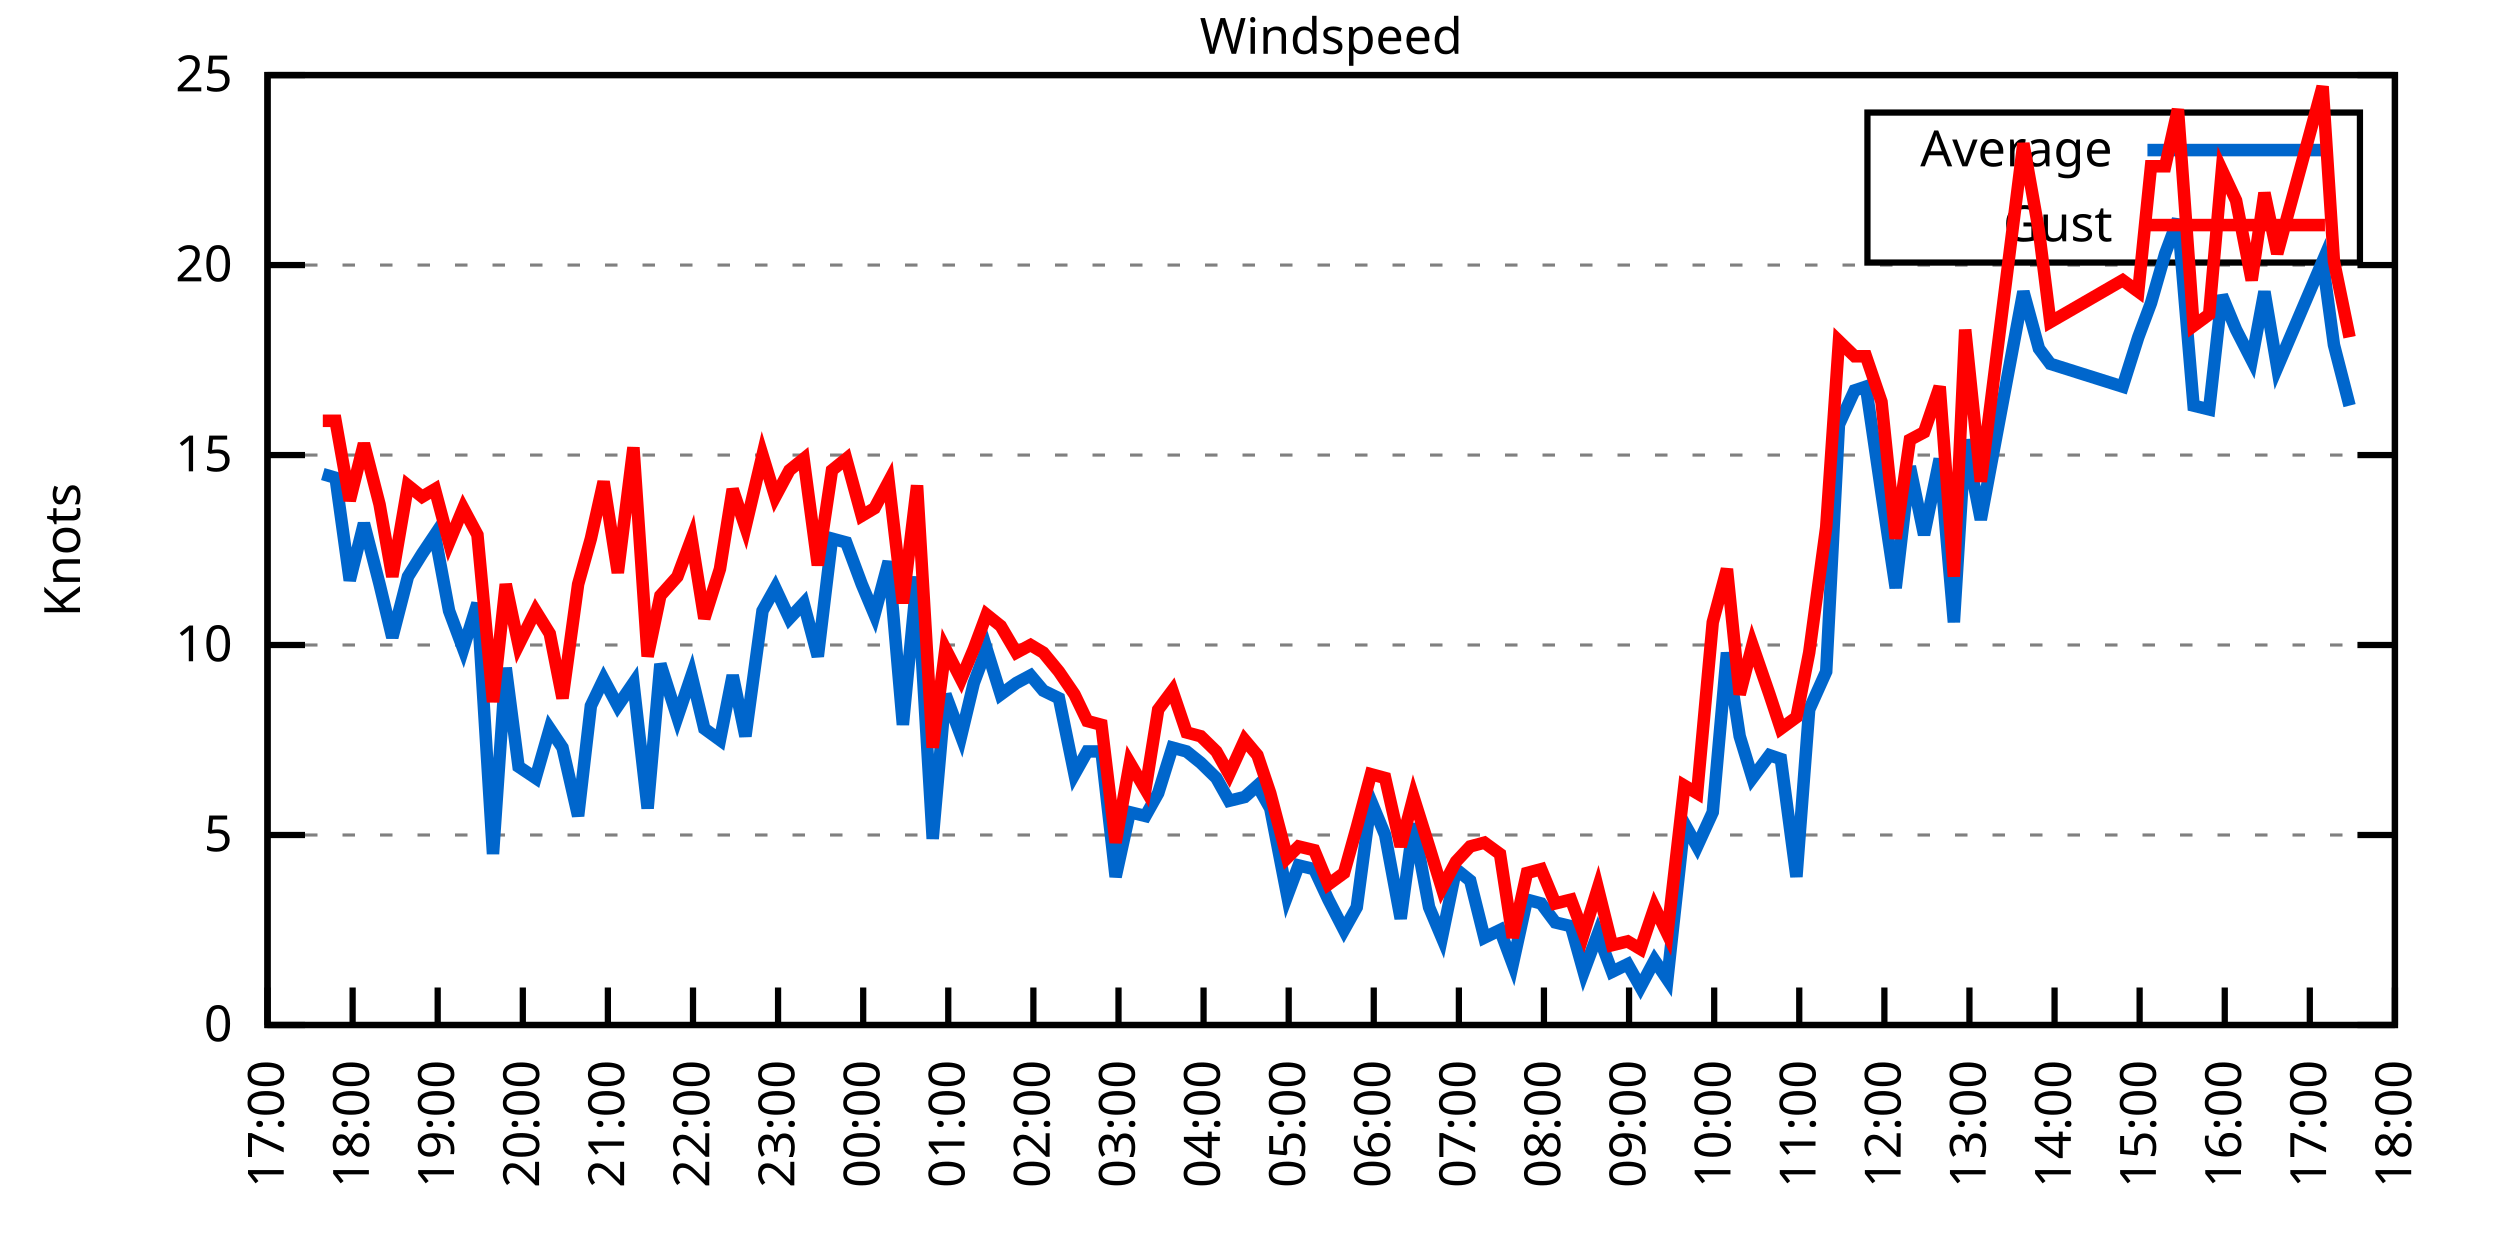
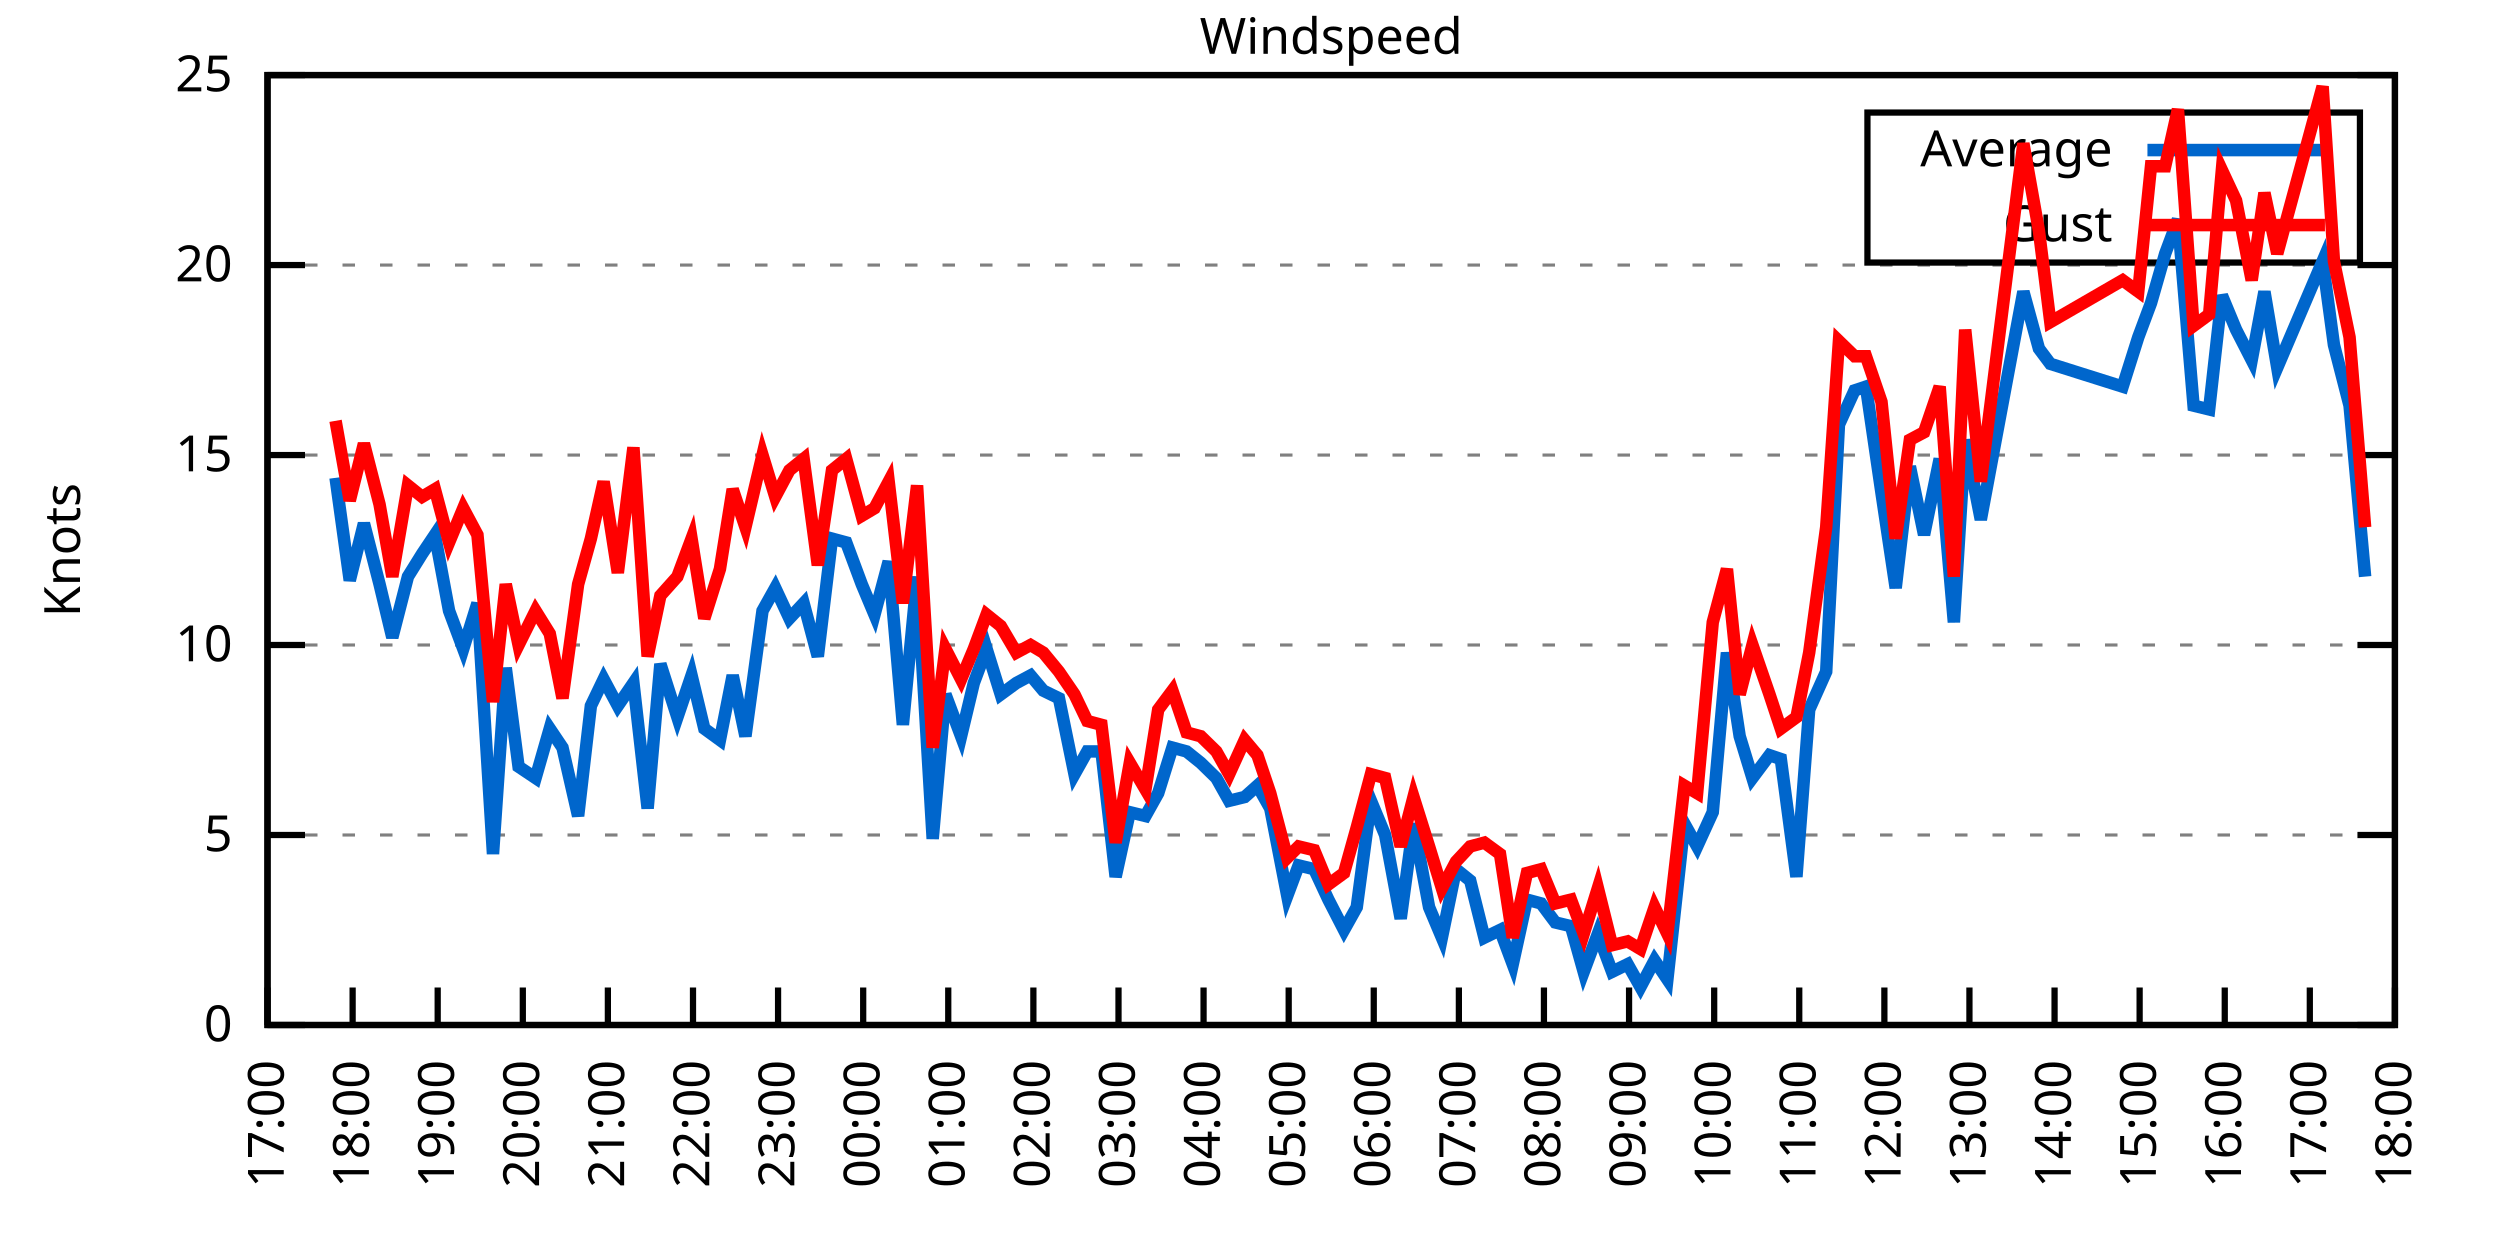
<svg xmlns="http://www.w3.org/2000/svg" xmlns:xlink="http://www.w3.org/1999/xlink" width="400" height="200" viewBox="0 0 400 200">
  <g id="gnuplot_canvas">
    <rect x="0" y="0" width="400" height="200" fill="none" />
    <defs>
      <circle id="gpDot" r="0.5" stroke-width="0.5" stroke="currentColor" />
      <path id="gpPt0" stroke-width="0.333" stroke="currentColor" d="M-1,0 h2 M0,-1 v2" />
      <path id="gpPt1" stroke-width="0.333" stroke="currentColor" d="M-1,-1 L1,1 M1,-1 L-1,1" />
      <path id="gpPt2" stroke-width="0.333" stroke="currentColor" d="M-1,0 L1,0 M0,-1 L0,1 M-1,-1 L1,1 M-1,1 L1,-1" />
      <rect id="gpPt3" stroke-width="0.333" stroke="currentColor" x="-1" y="-1" width="2" height="2" />
      <rect id="gpPt4" stroke-width="0.333" stroke="currentColor" fill="currentColor" x="-1" y="-1" width="2" height="2" />
      <circle id="gpPt5" stroke-width="0.333" stroke="currentColor" cx="0" cy="0" r="1" />
      <use xlink:href="#gpPt5" id="gpPt6" fill="currentColor" stroke="none" />
      <path id="gpPt7" stroke-width="0.333" stroke="currentColor" d="M0,-1.33 L-1.33,0.67 L1.33,0.67 z" />
      <use xlink:href="#gpPt7" id="gpPt8" fill="currentColor" stroke="none" />
      <use xlink:href="#gpPt7" id="gpPt9" stroke="currentColor" transform="rotate(180)" />
      <use xlink:href="#gpPt9" id="gpPt10" fill="currentColor" stroke="none" />
      <use xlink:href="#gpPt3" id="gpPt11" stroke="currentColor" transform="rotate(45)" />
      <use xlink:href="#gpPt11" id="gpPt12" fill="currentColor" stroke="none" />
      <path id="gpPt13" stroke-width="0.333" stroke="currentColor" d="M0,1.330 L1.265,0.411 L0.782,-1.067 L-0.782,-1.076 L-1.265,0.411 z" />
      <use xlink:href="#gpPt13" id="gpPt14" fill="currentColor" stroke="none" />
      <filter id="textbox" filterUnits="objectBoundingBox" x="0" y="0" height="1" width="1">
        <feFlood flood-color="white" flood-opacity="1" result="bgnd" />
        <feComposite in="SourceGraphic" in2="bgnd" operator="atop" />
      </filter>
      <filter id="greybox" filterUnits="objectBoundingBox" x="0" y="0" height="1" width="1">
        <feFlood flood-color="lightgrey" flood-opacity="1" result="grey" />
        <feComposite in="SourceGraphic" in2="grey" operator="atop" />
      </filter>
    </defs>
    <g fill="none" color="white" stroke="currentColor" stroke-width="1.00" stroke-linecap="butt" stroke-linejoin="miter">
</g>
    <g fill="none" color="black" stroke="currentColor" stroke-width="1.00" stroke-linecap="butt" stroke-linejoin="miter">
      <g stroke="none" shape-rendering="crispEdges">
        <polygon fill="rgb(255, 255, 255)" points="42.80,164.00 383.18,164.00 383.18,12.02 42.80,12.02 " />
      </g>
    </g>
    <g fill="none" color="black" stroke="currentColor" stroke-width="1.00" stroke-linecap="butt" stroke-linejoin="miter">
</g>
    <g fill="none" color="black" stroke="black" stroke-width="0.50" stroke-linecap="butt" stroke-linejoin="miter">
</g>
    <g fill="none" color="gray" stroke="currentColor" stroke-width="0.50" stroke-linecap="butt" stroke-linejoin="miter">
      <path stroke="gray" stroke-dasharray="2,4" class="gridline" d="M42.80,164.00 L383.19,164.00  " />
    </g>
    <g fill="none" color="gray" stroke="gray" stroke-width="1.00" stroke-linecap="butt" stroke-linejoin="miter">
</g>
    <g fill="none" color="black" stroke="currentColor" stroke-width="1.00" stroke-linecap="butt" stroke-linejoin="miter">
      <path stroke="black" d="M42.80,164.00 L48.80,164.00 M383.19,164.00 L377.19,164.00  " />
      <g transform="translate(37.20,166.60)" stroke="none" fill="black" font-family="Sans" font-size="8.00" text-anchor="end">
        <text>
          <tspan font-family="Sans"> 0</tspan>
        </text>
      </g>
    </g>
    <g fill="none" color="black" stroke="currentColor" stroke-width="1.00" stroke-linecap="butt" stroke-linejoin="miter">
</g>
    <g fill="none" color="black" stroke="black" stroke-width="0.50" stroke-linecap="butt" stroke-linejoin="miter">
</g>
    <g fill="none" color="gray" stroke="currentColor" stroke-width="0.50" stroke-linecap="butt" stroke-linejoin="miter">
      <path stroke="gray" stroke-dasharray="2,4" class="gridline" d="M42.80,133.60 L383.19,133.60  " />
    </g>
    <g fill="none" color="gray" stroke="gray" stroke-width="1.00" stroke-linecap="butt" stroke-linejoin="miter">
</g>
    <g fill="none" color="black" stroke="currentColor" stroke-width="1.00" stroke-linecap="butt" stroke-linejoin="miter">
      <path stroke="black" d="M42.80,133.60 L48.80,133.60 M383.19,133.60 L377.19,133.60  " />
      <g transform="translate(37.20,136.20)" stroke="none" fill="black" font-family="Sans" font-size="8.00" text-anchor="end">
        <text>
          <tspan font-family="Sans"> 5</tspan>
        </text>
      </g>
    </g>
    <g fill="none" color="black" stroke="currentColor" stroke-width="1.00" stroke-linecap="butt" stroke-linejoin="miter">
</g>
    <g fill="none" color="black" stroke="black" stroke-width="0.50" stroke-linecap="butt" stroke-linejoin="miter">
</g>
    <g fill="none" color="gray" stroke="currentColor" stroke-width="0.50" stroke-linecap="butt" stroke-linejoin="miter">
      <path stroke="gray" stroke-dasharray="2,4" class="gridline" d="M42.80,103.20 L383.19,103.20  " />
    </g>
    <g fill="none" color="gray" stroke="gray" stroke-width="1.00" stroke-linecap="butt" stroke-linejoin="miter">
</g>
    <g fill="none" color="black" stroke="currentColor" stroke-width="1.00" stroke-linecap="butt" stroke-linejoin="miter">
      <path stroke="black" d="M42.80,103.20 L48.80,103.20 M383.19,103.20 L377.19,103.20  " />
      <g transform="translate(37.20,105.80)" stroke="none" fill="black" font-family="Sans" font-size="8.00" text-anchor="end">
        <text>
          <tspan font-family="Sans"> 10</tspan>
        </text>
      </g>
    </g>
    <g fill="none" color="black" stroke="currentColor" stroke-width="1.00" stroke-linecap="butt" stroke-linejoin="miter">
</g>
    <g fill="none" color="black" stroke="black" stroke-width="0.50" stroke-linecap="butt" stroke-linejoin="miter">
</g>
    <g fill="none" color="gray" stroke="currentColor" stroke-width="0.50" stroke-linecap="butt" stroke-linejoin="miter">
      <path stroke="gray" stroke-dasharray="2,4" class="gridline" d="M42.80,72.81 L383.19,72.81  " />
    </g>
    <g fill="none" color="gray" stroke="gray" stroke-width="1.00" stroke-linecap="butt" stroke-linejoin="miter">
</g>
    <g fill="none" color="black" stroke="currentColor" stroke-width="1.00" stroke-linecap="butt" stroke-linejoin="miter">
      <path stroke="black" d="M42.80,72.81 L48.80,72.81 M383.19,72.81 L377.19,72.81  " />
      <g transform="translate(37.20,75.41)" stroke="none" fill="black" font-family="Sans" font-size="8.00" text-anchor="end">
        <text>
          <tspan font-family="Sans"> 15</tspan>
        </text>
      </g>
    </g>
    <g fill="none" color="black" stroke="currentColor" stroke-width="1.00" stroke-linecap="butt" stroke-linejoin="miter">
</g>
    <g fill="none" color="black" stroke="black" stroke-width="0.50" stroke-linecap="butt" stroke-linejoin="miter">
</g>
    <g fill="none" color="gray" stroke="currentColor" stroke-width="0.50" stroke-linecap="butt" stroke-linejoin="miter">
      <path stroke="gray" stroke-dasharray="2,4" class="gridline" d="M42.80,42.41 L383.19,42.41  " />
    </g>
    <g fill="none" color="gray" stroke="gray" stroke-width="1.00" stroke-linecap="butt" stroke-linejoin="miter">
</g>
    <g fill="none" color="black" stroke="currentColor" stroke-width="1.00" stroke-linecap="butt" stroke-linejoin="miter">
      <path stroke="black" d="M42.80,42.41 L48.80,42.41 M383.19,42.41 L377.19,42.41  " />
      <g transform="translate(37.20,45.01)" stroke="none" fill="black" font-family="Sans" font-size="8.00" text-anchor="end">
        <text>
          <tspan font-family="Sans"> 20</tspan>
        </text>
      </g>
    </g>
    <g fill="none" color="black" stroke="currentColor" stroke-width="1.00" stroke-linecap="butt" stroke-linejoin="miter">
</g>
    <g fill="none" color="black" stroke="black" stroke-width="0.50" stroke-linecap="butt" stroke-linejoin="miter">
</g>
    <g fill="none" color="gray" stroke="currentColor" stroke-width="0.50" stroke-linecap="butt" stroke-linejoin="miter">
      <path stroke="gray" stroke-dasharray="2,4" class="gridline" d="M42.80,12.01 L383.19,12.01  " />
    </g>
    <g fill="none" color="gray" stroke="gray" stroke-width="1.00" stroke-linecap="butt" stroke-linejoin="miter">
</g>
    <g fill="none" color="black" stroke="currentColor" stroke-width="1.00" stroke-linecap="butt" stroke-linejoin="miter">
      <path stroke="black" d="M42.80,12.01 L48.80,12.01 M383.19,12.01 L377.19,12.01  " />
      <g transform="translate(37.20,14.61)" stroke="none" fill="black" font-family="Sans" font-size="8.00" text-anchor="end">
        <text>
          <tspan font-family="Sans"> 25</tspan>
        </text>
      </g>
    </g>
    <g fill="none" color="black" stroke="currentColor" stroke-width="1.00" stroke-linecap="butt" stroke-linejoin="miter">
      <path stroke="black" d="M42.80,164.00 L42.80,158.00  " />
      <g transform="translate(45.40,169.60) rotate(270.00)" stroke="none" fill="black" font-family="Sans" font-size="8.00" text-anchor="end">
        <text>
          <tspan font-family="Sans">17:00</tspan>
        </text>
      </g>
    </g>
    <g fill="none" color="black" stroke="currentColor" stroke-width="1.00" stroke-linecap="butt" stroke-linejoin="miter">
      <path stroke="black" d="M56.42,164.00 L56.42,158.00  " />
      <g transform="translate(59.02,169.60) rotate(270.00)" stroke="none" fill="black" font-family="Sans" font-size="8.00" text-anchor="end">
        <text>
          <tspan font-family="Sans">18:00</tspan>
        </text>
      </g>
    </g>
    <g fill="none" color="black" stroke="currentColor" stroke-width="1.00" stroke-linecap="butt" stroke-linejoin="miter">
      <path stroke="black" d="M70.03,164.00 L70.03,158.00  " />
      <g transform="translate(72.63,169.60) rotate(270.00)" stroke="none" fill="black" font-family="Sans" font-size="8.00" text-anchor="end">
        <text>
          <tspan font-family="Sans">19:00</tspan>
        </text>
      </g>
    </g>
    <g fill="none" color="black" stroke="currentColor" stroke-width="1.00" stroke-linecap="butt" stroke-linejoin="miter">
      <path stroke="black" d="M83.65,164.00 L83.65,158.00  " />
      <g transform="translate(86.25,169.60) rotate(270.00)" stroke="none" fill="black" font-family="Sans" font-size="8.00" text-anchor="end">
        <text>
          <tspan font-family="Sans">20:00</tspan>
        </text>
      </g>
    </g>
    <g fill="none" color="black" stroke="currentColor" stroke-width="1.00" stroke-linecap="butt" stroke-linejoin="miter">
      <path stroke="black" d="M97.26,164.00 L97.26,158.00  " />
      <g transform="translate(99.86,169.60) rotate(270.00)" stroke="none" fill="black" font-family="Sans" font-size="8.00" text-anchor="end">
        <text>
          <tspan font-family="Sans">21:00</tspan>
        </text>
      </g>
    </g>
    <g fill="none" color="black" stroke="currentColor" stroke-width="1.00" stroke-linecap="butt" stroke-linejoin="miter">
      <path stroke="black" d="M110.88,164.00 L110.88,158.00  " />
      <g transform="translate(113.48,169.60) rotate(270.00)" stroke="none" fill="black" font-family="Sans" font-size="8.00" text-anchor="end">
        <text>
          <tspan font-family="Sans">22:00</tspan>
        </text>
      </g>
    </g>
    <g fill="none" color="black" stroke="currentColor" stroke-width="1.00" stroke-linecap="butt" stroke-linejoin="miter">
      <path stroke="black" d="M124.49,164.00 L124.49,158.00  " />
      <g transform="translate(127.09,169.60) rotate(270.00)" stroke="none" fill="black" font-family="Sans" font-size="8.00" text-anchor="end">
        <text>
          <tspan font-family="Sans">23:00</tspan>
        </text>
      </g>
    </g>
    <g fill="none" color="black" stroke="currentColor" stroke-width="1.00" stroke-linecap="butt" stroke-linejoin="miter">
      <path stroke="black" d="M138.11,164.00 L138.11,158.00  " />
      <g transform="translate(140.71,169.60) rotate(270.00)" stroke="none" fill="black" font-family="Sans" font-size="8.00" text-anchor="end">
        <text>
          <tspan font-family="Sans">00:00</tspan>
        </text>
      </g>
    </g>
    <g fill="none" color="black" stroke="currentColor" stroke-width="1.00" stroke-linecap="butt" stroke-linejoin="miter">
      <path stroke="black" d="M151.72,164.00 L151.72,158.00  " />
      <g transform="translate(154.32,169.60) rotate(270.00)" stroke="none" fill="black" font-family="Sans" font-size="8.00" text-anchor="end">
        <text>
          <tspan font-family="Sans">01:00</tspan>
        </text>
      </g>
    </g>
    <g fill="none" color="black" stroke="currentColor" stroke-width="1.00" stroke-linecap="butt" stroke-linejoin="miter">
      <path stroke="black" d="M165.34,164.00 L165.34,158.00  " />
      <g transform="translate(167.94,169.60) rotate(270.00)" stroke="none" fill="black" font-family="Sans" font-size="8.00" text-anchor="end">
        <text>
          <tspan font-family="Sans">02:00</tspan>
        </text>
      </g>
    </g>
    <g fill="none" color="black" stroke="currentColor" stroke-width="1.00" stroke-linecap="butt" stroke-linejoin="miter">
      <path stroke="black" d="M178.96,164.00 L178.96,158.00  " />
      <g transform="translate(181.56,169.60) rotate(270.00)" stroke="none" fill="black" font-family="Sans" font-size="8.00" text-anchor="end">
        <text>
          <tspan font-family="Sans">03:00</tspan>
        </text>
      </g>
    </g>
    <g fill="none" color="black" stroke="currentColor" stroke-width="1.00" stroke-linecap="butt" stroke-linejoin="miter">
      <path stroke="black" d="M192.57,164.00 L192.57,158.00  " />
      <g transform="translate(195.17,169.60) rotate(270.00)" stroke="none" fill="black" font-family="Sans" font-size="8.00" text-anchor="end">
        <text>
          <tspan font-family="Sans">04:00</tspan>
        </text>
      </g>
    </g>
    <g fill="none" color="black" stroke="currentColor" stroke-width="1.00" stroke-linecap="butt" stroke-linejoin="miter">
      <path stroke="black" d="M206.19,164.00 L206.19,158.00  " />
      <g transform="translate(208.79,169.60) rotate(270.00)" stroke="none" fill="black" font-family="Sans" font-size="8.00" text-anchor="end">
        <text>
          <tspan font-family="Sans">05:00</tspan>
        </text>
      </g>
    </g>
    <g fill="none" color="black" stroke="currentColor" stroke-width="1.00" stroke-linecap="butt" stroke-linejoin="miter">
      <path stroke="black" d="M219.80,164.00 L219.80,158.00  " />
      <g transform="translate(222.40,169.60) rotate(270.00)" stroke="none" fill="black" font-family="Sans" font-size="8.00" text-anchor="end">
        <text>
          <tspan font-family="Sans">06:00</tspan>
        </text>
      </g>
    </g>
    <g fill="none" color="black" stroke="currentColor" stroke-width="1.00" stroke-linecap="butt" stroke-linejoin="miter">
      <path stroke="black" d="M233.42,164.00 L233.42,158.00  " />
      <g transform="translate(236.02,169.60) rotate(270.00)" stroke="none" fill="black" font-family="Sans" font-size="8.00" text-anchor="end">
        <text>
          <tspan font-family="Sans">07:00</tspan>
        </text>
      </g>
    </g>
    <g fill="none" color="black" stroke="currentColor" stroke-width="1.00" stroke-linecap="butt" stroke-linejoin="miter">
      <path stroke="black" d="M247.03,164.00 L247.03,158.00  " />
      <g transform="translate(249.63,169.60) rotate(270.00)" stroke="none" fill="black" font-family="Sans" font-size="8.00" text-anchor="end">
        <text>
          <tspan font-family="Sans">08:00</tspan>
        </text>
      </g>
    </g>
    <g fill="none" color="black" stroke="currentColor" stroke-width="1.00" stroke-linecap="butt" stroke-linejoin="miter">
      <path stroke="black" d="M260.65,164.00 L260.65,158.00  " />
      <g transform="translate(263.25,169.60) rotate(270.00)" stroke="none" fill="black" font-family="Sans" font-size="8.00" text-anchor="end">
        <text>
          <tspan font-family="Sans">09:00</tspan>
        </text>
      </g>
    </g>
    <g fill="none" color="black" stroke="currentColor" stroke-width="1.00" stroke-linecap="butt" stroke-linejoin="miter">
      <path stroke="black" d="M274.27,164.00 L274.27,158.00  " />
      <g transform="translate(276.87,169.60) rotate(270.00)" stroke="none" fill="black" font-family="Sans" font-size="8.00" text-anchor="end">
        <text>
          <tspan font-family="Sans">10:00</tspan>
        </text>
      </g>
    </g>
    <g fill="none" color="black" stroke="currentColor" stroke-width="1.00" stroke-linecap="butt" stroke-linejoin="miter">
      <path stroke="black" d="M287.88,164.00 L287.88,158.00  " />
      <g transform="translate(290.48,169.60) rotate(270.00)" stroke="none" fill="black" font-family="Sans" font-size="8.00" text-anchor="end">
        <text>
          <tspan font-family="Sans">11:00</tspan>
        </text>
      </g>
    </g>
    <g fill="none" color="black" stroke="currentColor" stroke-width="1.00" stroke-linecap="butt" stroke-linejoin="miter">
      <path stroke="black" d="M301.50,164.00 L301.50,158.00  " />
      <g transform="translate(304.10,169.60) rotate(270.00)" stroke="none" fill="black" font-family="Sans" font-size="8.00" text-anchor="end">
        <text>
          <tspan font-family="Sans">12:00</tspan>
        </text>
      </g>
    </g>
    <g fill="none" color="black" stroke="currentColor" stroke-width="1.00" stroke-linecap="butt" stroke-linejoin="miter">
      <path stroke="black" d="M315.11,164.00 L315.11,158.00  " />
      <g transform="translate(317.71,169.60) rotate(270.00)" stroke="none" fill="black" font-family="Sans" font-size="8.00" text-anchor="end">
        <text>
          <tspan font-family="Sans">13:00</tspan>
        </text>
      </g>
    </g>
    <g fill="none" color="black" stroke="currentColor" stroke-width="1.00" stroke-linecap="butt" stroke-linejoin="miter">
      <path stroke="black" d="M328.73,164.00 L328.73,158.00  " />
      <g transform="translate(331.33,169.60) rotate(270.00)" stroke="none" fill="black" font-family="Sans" font-size="8.00" text-anchor="end">
        <text>
          <tspan font-family="Sans">14:00</tspan>
        </text>
      </g>
    </g>
    <g fill="none" color="black" stroke="currentColor" stroke-width="1.00" stroke-linecap="butt" stroke-linejoin="miter">
      <path stroke="black" d="M342.34,164.00 L342.34,158.00  " />
      <g transform="translate(344.94,169.60) rotate(270.00)" stroke="none" fill="black" font-family="Sans" font-size="8.00" text-anchor="end">
        <text>
          <tspan font-family="Sans">15:00</tspan>
        </text>
      </g>
    </g>
    <g fill="none" color="black" stroke="currentColor" stroke-width="1.00" stroke-linecap="butt" stroke-linejoin="miter">
      <path stroke="black" d="M355.96,164.00 L355.96,158.00  " />
      <g transform="translate(358.56,169.60) rotate(270.00)" stroke="none" fill="black" font-family="Sans" font-size="8.00" text-anchor="end">
        <text>
          <tspan font-family="Sans">16:00</tspan>
        </text>
      </g>
    </g>
    <g fill="none" color="black" stroke="currentColor" stroke-width="1.00" stroke-linecap="butt" stroke-linejoin="miter">
      <path stroke="black" d="M369.57,164.00 L369.57,158.00  " />
      <g transform="translate(372.17,169.60) rotate(270.00)" stroke="none" fill="black" font-family="Sans" font-size="8.00" text-anchor="end">
        <text>
          <tspan font-family="Sans">17:00</tspan>
        </text>
      </g>
    </g>
    <g fill="none" color="black" stroke="currentColor" stroke-width="1.00" stroke-linecap="butt" stroke-linejoin="miter">
      <path stroke="black" d="M383.19,164.00 L383.19,158.00  " />
      <g transform="translate(385.79,169.60) rotate(270.00)" stroke="none" fill="black" font-family="Sans" font-size="8.00" text-anchor="end">
        <text>
          <tspan font-family="Sans">18:00</tspan>
        </text>
      </g>
    </g>
    <g fill="none" color="black" stroke="currentColor" stroke-width="1.00" stroke-linecap="butt" stroke-linejoin="miter">
</g>
    <g fill="none" color="black" stroke="currentColor" stroke-width="1.00" stroke-linecap="butt" stroke-linejoin="miter">
      <path stroke="black" d="M42.80,12.01 L42.80,164.00 L383.19,164.00 L383.19,12.01 L42.80,12.01 Z  " />
    </g>
    <g fill="none" color="black" stroke="currentColor" stroke-width="1.00" stroke-linecap="butt" stroke-linejoin="miter">
</g>
    <g fill="none" color="black" stroke="currentColor" stroke-width="1.00" stroke-linecap="butt" stroke-linejoin="miter">
      <path stroke="black" d="M298.79,42.01 L298.79,18.01 L377.59,18.01 L377.59,42.01 L298.79,42.01 Z  " />
    </g>
    <g id="Windspeed_plot_1">
      <g fill="none" color="white" stroke="black" stroke-width="2.00" stroke-linecap="butt" stroke-linejoin="miter">
</g>
      <g fill="none" color="black" stroke="currentColor" stroke-width="2.00" stroke-linecap="butt" stroke-linejoin="miter">
        <g transform="translate(337.99,26.61)" stroke="none" fill="black" font-family="Sans" font-size="8.00" text-anchor="end">
          <text>
            <tspan font-family="Sans">Average</tspan>
          </text>
        </g>
      </g>
      <g fill="none" color="black" stroke="currentColor" stroke-width="2.00" stroke-linecap="butt" stroke-linejoin="miter">
-         <path stroke="rgb(  0, 102, 204)" d="M343.59,24.01 L371.99,24.01 M51.65,75.85 L53.69,76.45 L55.96,92.87 L58.23,83.75 L60.73,93.48 L62.77,101.99   L65.27,92.26 L67.54,88.61 L69.58,85.57 L71.85,97.73 L74.12,103.81 L76.39,96.52 L78.88,136.64 L80.92,106.85   L82.97,122.66 L85.69,124.48 L87.96,116.58 L90.00,119.62 L92.50,130.56 L94.54,112.93 L96.58,108.68 L98.85,112.93   L101.35,109.28 L103.62,129.35 L105.66,106.24 L108.38,114.76 L110.65,108.07 L112.69,116.58 L115.19,118.40 L117.23,108.07   L119.27,117.80 L122.00,97.73 L124.04,94.08 L126.31,98.95 L128.58,96.52 L130.85,105.03 L133.12,86.18 L135.39,86.79   L137.88,93.48 L139.92,98.34 L142.19,89.83 L144.46,115.97 L146.73,92.26 L149.23,134.21 L151.27,111.11 L153.77,117.80   L155.81,109.28 L157.85,103.81 L160.12,111.11 L162.62,109.28 L164.89,108.07 L166.93,110.50 L169.43,111.72 L171.92,123.87   L173.96,120.23 L176.23,120.23 L178.50,140.29 L180.77,129.95 L183.27,130.56 L185.31,126.91 L187.58,119.62 L189.85,120.23   L192.12,122.05 L194.61,124.48 L196.66,128.13 L199.15,127.52 L201.19,125.70 L203.24,129.35 L205.96,143.33 L207.78,138.47   L210.27,139.07 L212.54,143.94 L215.04,148.80 L217.08,145.15 L219.35,128.13 L221.62,133.60 L224.11,146.98 L226.16,131.78   L228.65,145.15 L230.70,150.02 L232.96,139.07 L235.23,140.90 L237.50,150.02 L240.00,148.80 L242.04,154.27 L244.31,143.94   L246.58,144.55 L248.85,147.59 L251.35,148.19 L253.39,155.49 L255.66,149.41 L257.93,155.49 L260.42,154.27 L262.47,157.92   L264.73,153.66 L266.78,156.70 L269.50,131.78 L271.54,135.43 L274.04,129.95 L276.31,104.42 L278.35,117.80 L280.39,124.48   L283.12,120.83 L284.93,121.44 L287.43,140.29 L289.47,113.54 L292.19,107.46 L294.23,67.94 L296.73,62.47 L298.55,61.86   L301.04,78.89 L303.31,94.08 L305.58,74.63 L307.85,85.57 L310.35,73.41 L312.62,99.56 L314.43,70.37 L316.93,83.14   L323.74,46.66 L326.23,55.78 L328.05,58.21 L339.62,61.86 L342.12,53.96 L344.16,48.49 L346.43,40.58 L348.47,35.11   L350.97,64.90 L353.46,65.51 L355.50,47.27 L357.77,52.74 L360.27,57.61 L362.31,46.66 L364.36,58.82 L371.62,41.80   L373.43,55.18 L375.93,64.90  " />
+         <path stroke="rgb(  0, 102, 204)" d="M343.59,24.01 L371.99,24.01 M53.69,76.45 L55.96,92.87 L58.23,83.75 L60.73,93.48 L62.77,101.99 L65.27,92.26   L67.54,88.61 L69.58,85.57 L71.85,97.73 L74.12,103.81 L76.39,96.52 L78.88,136.64 L80.92,106.85 L82.97,122.66   L85.69,124.48 L87.96,116.58 L90.00,119.62 L92.50,130.56 L94.54,112.93 L96.58,108.68 L98.85,112.93 L101.35,109.28   L103.62,129.35 L105.66,106.24 L108.38,114.76 L110.65,108.07 L112.69,116.58 L115.19,118.40 L117.23,108.07 L119.27,117.80   L122.00,97.73 L124.04,94.08 L126.31,98.95 L128.58,96.52 L130.85,105.03 L133.12,86.18 L135.39,86.79 L137.88,93.48   L139.92,98.34 L142.19,89.83 L144.46,115.97 L146.73,92.26 L149.23,134.21 L151.27,111.11 L153.77,117.80 L155.81,109.28   L157.85,103.81 L160.12,111.11 L162.62,109.28 L164.89,108.07 L166.93,110.50 L169.43,111.72 L171.92,123.87 L173.96,120.23   L176.23,120.23 L178.50,140.29 L180.77,129.95 L183.27,130.56 L185.31,126.91 L187.58,119.62 L189.85,120.23 L192.12,122.05   L194.61,124.48 L196.66,128.13 L199.15,127.52 L201.19,125.70 L203.24,129.35 L205.96,143.33 L207.78,138.47 L210.27,139.07   L212.54,143.94 L215.04,148.80 L217.08,145.15 L219.35,128.13 L221.62,133.60 L224.11,146.98 L226.16,131.78 L228.65,145.15   L230.70,150.02 L232.96,139.07 L235.23,140.90 L237.50,150.02 L240.00,148.80 L242.04,154.27 L244.31,143.94 L246.58,144.55   L248.85,147.59 L251.35,148.19 L253.39,155.49 L255.66,149.41 L257.93,155.49 L260.42,154.27 L262.47,157.92 L264.73,153.66   L266.78,156.70 L269.50,131.78 L271.54,135.43 L274.04,129.95 L276.31,104.42 L278.35,117.80 L280.39,124.48 L283.12,120.83   L284.93,121.44 L287.43,140.29 L289.47,113.54 L292.19,107.46 L294.23,67.94 L296.73,62.47 L298.55,61.86 L301.04,78.89   L303.31,94.08 L305.58,74.63 L307.85,85.57 L310.35,73.41 L312.62,99.56 L314.43,70.37 L316.93,83.14 L323.74,46.66   L326.23,55.78 L328.05,58.21 L339.62,61.86 L342.12,53.96 L344.16,48.49 L346.43,40.58 L348.47,35.11 L350.97,64.90   L353.46,65.51 L355.50,47.27 L357.77,52.74 L360.27,57.61 L362.31,46.66 L364.36,58.82 L371.62,41.80 L373.43,55.18   L375.93,64.90 L378.42,92.26  " />
      </g>
    </g>
    <g id="Windspeed_plot_2">
      <g fill="none" color="black" stroke="currentColor" stroke-width="2.00" stroke-linecap="butt" stroke-linejoin="miter">
        <g transform="translate(337.99,38.61)" stroke="none" fill="black" font-family="Sans" font-size="8.00" text-anchor="end">
          <text>
            <tspan font-family="Sans">Gust</tspan>
          </text>
        </g>
      </g>
      <g fill="none" color="black" stroke="currentColor" stroke-width="2.00" stroke-linecap="butt" stroke-linejoin="miter">
-         <path stroke="rgb(255,   0,   0)" d="M343.59,36.01 L371.99,36.01 M51.65,67.33 L53.69,67.33 L55.96,80.10 L58.23,70.98 L60.73,80.71 L62.77,92.26   L65.27,77.67 L67.54,79.49 L69.58,78.28 L71.85,86.79 L74.12,81.32 L76.39,85.57 L78.88,112.32 L80.92,93.48   L82.97,103.20 L85.69,97.73 L87.96,101.38 L90.00,111.72 L92.50,93.48 L94.54,86.18 L96.58,77.06 L98.85,91.65   L101.35,71.59 L103.62,105.03 L105.66,95.30 L108.38,92.26 L110.65,86.18 L112.69,98.95 L115.19,91.04 L117.23,78.28   L119.27,84.36 L122.00,72.81 L124.04,79.49 L126.31,75.24 L128.58,73.41 L130.85,90.44 L133.12,75.24 L135.39,73.41   L137.88,82.53 L139.92,81.32 L142.19,77.06 L144.46,96.52 L146.73,77.67 L149.23,119.62 L151.27,103.81 L153.77,108.68   L155.81,103.81 L157.85,98.34 L160.12,100.16 L162.62,104.42 L164.89,103.20 L166.93,104.42 L169.43,107.46 L171.92,111.11   L173.96,115.36 L176.23,115.97 L178.50,134.82 L180.77,122.05 L183.27,126.31 L185.31,113.54 L187.58,110.50 L189.85,117.19   L192.12,117.80 L194.61,120.23 L196.66,123.87 L199.15,118.40 L201.19,120.83 L203.24,126.91 L205.96,137.25 L207.78,135.43   L210.27,136.03 L212.54,141.51 L215.04,139.68 L217.08,132.39 L219.35,123.87 L221.62,124.48 L224.11,135.43 L226.16,127.52   L228.65,135.43 L230.70,142.11 L232.96,137.86 L235.23,135.43 L237.50,134.82 L240.00,136.64 L242.04,150.02 L244.31,139.68   L246.58,139.07 L248.85,144.55 L251.35,143.94 L253.39,149.41 L255.66,142.11 L257.93,151.23 L260.42,150.62 L262.47,151.84   L264.73,145.15 L266.78,149.41 L269.50,125.70 L271.54,126.91 L274.04,99.56 L276.31,91.04 L278.35,111.11 L280.39,103.20   L283.12,111.11 L284.93,116.58 L287.43,114.76 L289.47,104.42 L292.19,84.36 L294.23,54.57 L296.73,57.00 L298.55,57.00   L301.04,64.29 L303.31,86.18 L305.58,70.37 L307.85,69.16 L310.35,61.86 L312.62,92.26 L314.43,52.74 L316.93,77.06   L323.74,22.95 L326.23,36.94 L328.05,51.53 L339.62,44.84 L342.12,46.66 L344.16,26.60 L346.43,26.60 L348.47,17.48   L350.97,52.14 L353.46,50.31 L355.50,27.21 L357.77,32.07 L360.27,44.84 L362.31,30.86 L364.36,40.58 L371.62,13.83   L373.43,41.80 L375.93,53.96  " />
+         <path stroke="rgb(255,   0,   0)" d="M343.59,36.01 L371.99,36.01 M53.69,67.33 L55.96,80.10 L58.23,70.98 L60.73,80.71 L62.77,92.26 L65.27,77.67   L67.54,79.49 L69.58,78.28 L71.85,86.79 L74.12,81.32 L76.39,85.57 L78.88,112.32 L80.92,93.48 L82.97,103.20   L85.69,97.73 L87.96,101.38 L90.00,111.72 L92.50,93.48 L94.54,86.18 L96.58,77.06 L98.85,91.65 L101.35,71.59   L103.62,105.03 L105.66,95.30 L108.38,92.26 L110.65,86.18 L112.69,98.95 L115.19,91.04 L117.23,78.28 L119.27,84.36   L122.00,72.81 L124.04,79.49 L126.31,75.24 L128.58,73.41 L130.85,90.44 L133.12,75.24 L135.39,73.41 L137.88,82.53   L139.92,81.32 L142.19,77.06 L144.46,96.52 L146.73,77.67 L149.23,119.62 L151.27,103.81 L153.77,108.68 L155.81,103.81   L157.85,98.34 L160.12,100.16 L162.62,104.42 L164.89,103.20 L166.93,104.42 L169.43,107.46 L171.92,111.11 L173.96,115.36   L176.23,115.97 L178.50,134.82 L180.77,122.05 L183.27,126.31 L185.31,113.54 L187.58,110.50 L189.85,117.19 L192.12,117.80   L194.61,120.23 L196.66,123.87 L199.15,118.40 L201.19,120.83 L203.24,126.91 L205.96,137.25 L207.78,135.43 L210.27,136.03   L212.54,141.51 L215.04,139.68 L217.08,132.39 L219.35,123.87 L221.62,124.48 L224.11,135.43 L226.16,127.52 L228.65,135.43   L230.70,142.11 L232.96,137.86 L235.23,135.43 L237.50,134.82 L240.00,136.64 L242.04,150.02 L244.31,139.68 L246.58,139.07   L248.85,144.55 L251.35,143.94 L253.39,149.41 L255.66,142.11 L257.93,151.23 L260.42,150.62 L262.47,151.84 L264.73,145.15   L266.78,149.41 L269.50,125.70 L271.54,126.91 L274.04,99.56 L276.31,91.04 L278.35,111.11 L280.39,103.20 L283.12,111.11   L284.93,116.58 L287.43,114.76 L289.47,104.42 L292.19,84.36 L294.23,54.57 L296.73,57.00 L298.55,57.00 L301.04,64.29   L303.31,86.18 L305.58,70.37 L307.85,69.16 L310.35,61.86 L312.62,92.26 L314.43,52.74 L316.93,77.06 L323.74,22.95   L326.23,36.94 L328.05,51.53 L339.62,44.84 L342.12,46.66 L344.16,26.60 L346.43,26.60 L348.47,17.48 L350.97,52.14   L353.46,50.31 L355.50,27.21 L357.77,32.07 L360.27,44.84 L362.31,30.86 L364.36,40.58 L371.62,13.83 L373.43,41.80   L375.93,53.96 L378.42,84.36  " />
      </g>
    </g>
    <g fill="none" color="black" stroke="currentColor" stroke-width="2.00" stroke-linecap="butt" stroke-linejoin="miter">
</g>
    <g fill="none" color="black" stroke="black" stroke-width="1.00" stroke-linecap="butt" stroke-linejoin="miter">
</g>
    <g fill="none" color="black" stroke="currentColor" stroke-width="1.00" stroke-linecap="butt" stroke-linejoin="miter">
      <path stroke="black" d="M42.80,12.01 L42.80,164.00 L383.19,164.00 L383.19,12.01 L42.80,12.01 Z  " />
      <g transform="translate(12.80,88.01) rotate(270.00)" stroke="none" fill="black" font-family="Sans" font-size="8.00" text-anchor="middle">
        <text>
          <tspan font-family="Sans">Knots</tspan>
        </text>
      </g>
    </g>
    <g fill="none" color="black" stroke="currentColor" stroke-width="1.00" stroke-linecap="butt" stroke-linejoin="miter">
</g>
    <g fill="none" color="black" stroke="currentColor" stroke-width="1.00" stroke-linecap="butt" stroke-linejoin="miter">
      <g transform="translate(212.99,8.61)" stroke="none" fill="black" font-family="Sans" font-size="8.00" text-anchor="middle">
        <text>
          <tspan font-family="Sans">Windspeed</tspan>
        </text>
      </g>
    </g>
    <g fill="none" color="black" stroke="currentColor" stroke-width="1.00" stroke-linecap="butt" stroke-linejoin="miter">
</g>
  </g>
</svg>
